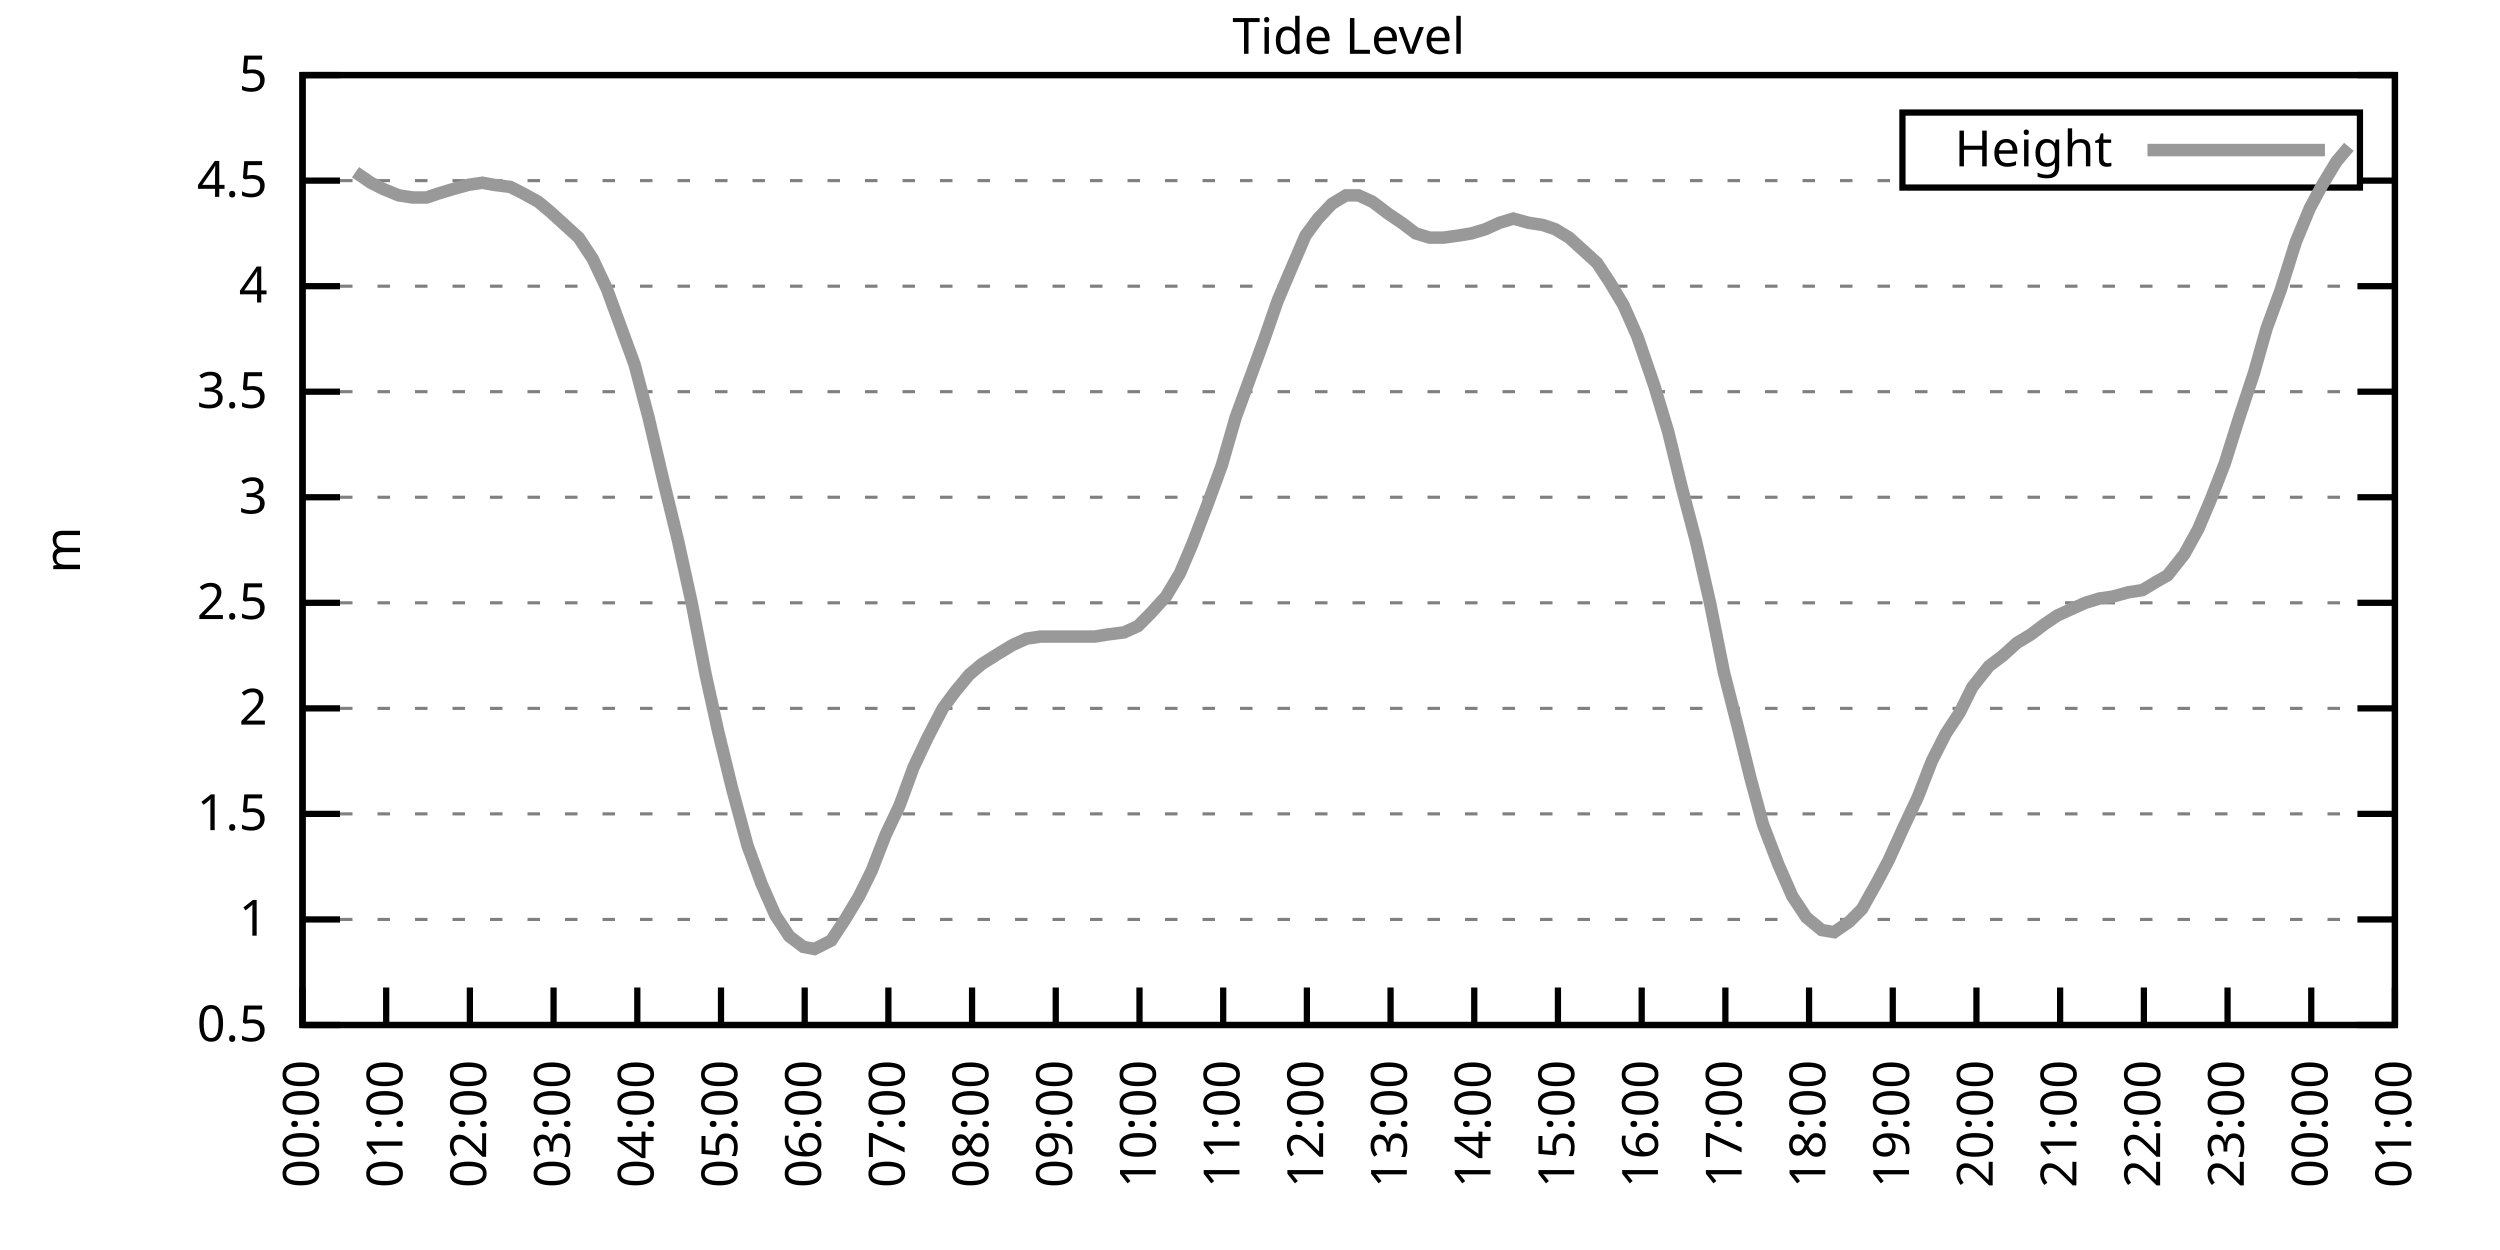
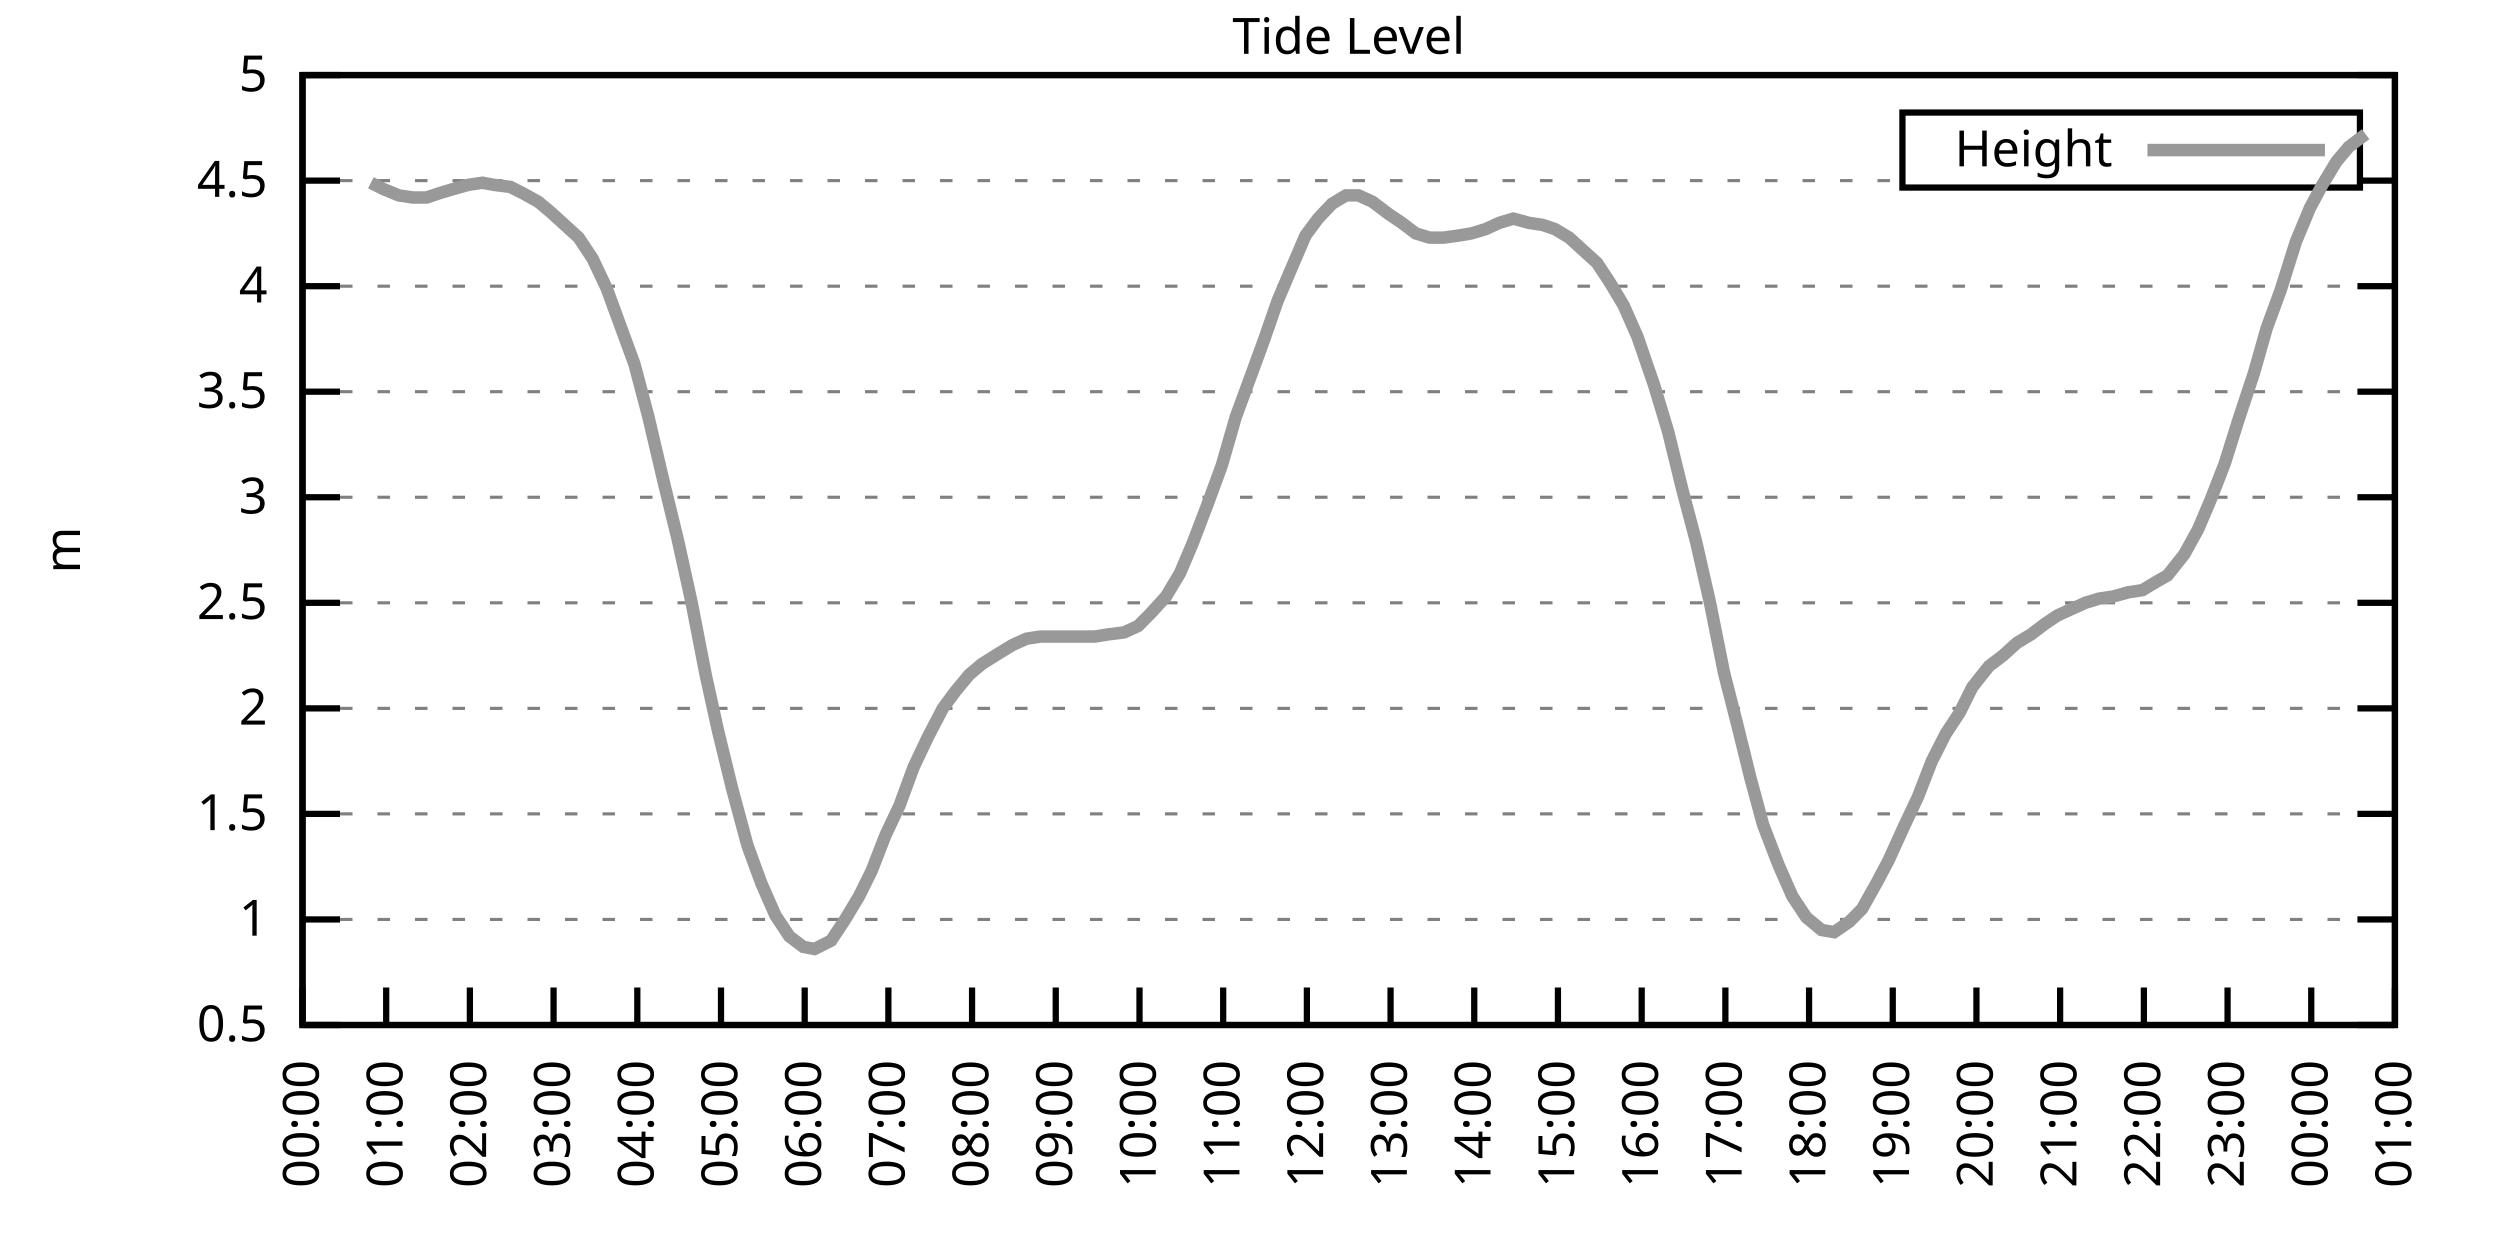
<svg xmlns="http://www.w3.org/2000/svg" xmlns:xlink="http://www.w3.org/1999/xlink" width="400" height="200" viewBox="0 0 400 200">
  <g id="gnuplot_canvas">
    <rect x="0" y="0" width="400" height="200" fill="none" />
    <defs>
      <circle id="gpDot" r="0.5" stroke-width="0.5" stroke="currentColor" />
      <path id="gpPt0" stroke-width="0.333" stroke="currentColor" d="M-1,0 h2 M0,-1 v2" />
      <path id="gpPt1" stroke-width="0.333" stroke="currentColor" d="M-1,-1 L1,1 M1,-1 L-1,1" />
      <path id="gpPt2" stroke-width="0.333" stroke="currentColor" d="M-1,0 L1,0 M0,-1 L0,1 M-1,-1 L1,1 M-1,1 L1,-1" />
      <rect id="gpPt3" stroke-width="0.333" stroke="currentColor" x="-1" y="-1" width="2" height="2" />
      <rect id="gpPt4" stroke-width="0.333" stroke="currentColor" fill="currentColor" x="-1" y="-1" width="2" height="2" />
      <circle id="gpPt5" stroke-width="0.333" stroke="currentColor" cx="0" cy="0" r="1" />
      <use xlink:href="#gpPt5" id="gpPt6" fill="currentColor" stroke="none" />
      <path id="gpPt7" stroke-width="0.333" stroke="currentColor" d="M0,-1.33 L-1.33,0.67 L1.33,0.67 z" />
      <use xlink:href="#gpPt7" id="gpPt8" fill="currentColor" stroke="none" />
      <use xlink:href="#gpPt7" id="gpPt9" stroke="currentColor" transform="rotate(180)" />
      <use xlink:href="#gpPt9" id="gpPt10" fill="currentColor" stroke="none" />
      <use xlink:href="#gpPt3" id="gpPt11" stroke="currentColor" transform="rotate(45)" />
      <use xlink:href="#gpPt11" id="gpPt12" fill="currentColor" stroke="none" />
      <path id="gpPt13" stroke-width="0.333" stroke="currentColor" d="M0,1.330 L1.265,0.411 L0.782,-1.067 L-0.782,-1.076 L-1.265,0.411 z" />
      <use xlink:href="#gpPt13" id="gpPt14" fill="currentColor" stroke="none" />
      <filter id="textbox" filterUnits="objectBoundingBox" x="0" y="0" height="1" width="1">
        <feFlood flood-color="white" flood-opacity="1" result="bgnd" />
        <feComposite in="SourceGraphic" in2="bgnd" operator="atop" />
      </filter>
      <filter id="greybox" filterUnits="objectBoundingBox" x="0" y="0" height="1" width="1">
        <feFlood flood-color="lightgrey" flood-opacity="1" result="grey" />
        <feComposite in="SourceGraphic" in2="grey" operator="atop" />
      </filter>
    </defs>
    <g fill="none" color="white" stroke="currentColor" stroke-width="1.00" stroke-linecap="butt" stroke-linejoin="miter">
</g>
    <g fill="none" color="black" stroke="currentColor" stroke-width="1.00" stroke-linecap="butt" stroke-linejoin="miter">
      <g stroke="none" shape-rendering="crispEdges">
        <polygon fill="rgb(255, 255, 255)" points="48.40,164.00 383.18,164.00 383.18,12.02 48.40,12.02 " />
      </g>
    </g>
    <g fill="none" color="black" stroke="currentColor" stroke-width="1.00" stroke-linecap="butt" stroke-linejoin="miter">
</g>
    <g fill="none" color="black" stroke="black" stroke-width="0.50" stroke-linecap="butt" stroke-linejoin="miter">
</g>
    <g fill="none" color="gray" stroke="currentColor" stroke-width="0.50" stroke-linecap="butt" stroke-linejoin="miter">
      <path stroke="gray" stroke-dasharray="2,4" class="gridline" d="M48.40,164.00 L383.19,164.00  " />
    </g>
    <g fill="none" color="gray" stroke="gray" stroke-width="1.00" stroke-linecap="butt" stroke-linejoin="miter">
</g>
    <g fill="none" color="black" stroke="currentColor" stroke-width="1.00" stroke-linecap="butt" stroke-linejoin="miter">
      <path stroke="black" d="M48.40,164.00 L54.40,164.00 M383.19,164.00 L377.19,164.00  " />
      <g transform="translate(42.80,166.60)" stroke="none" fill="black" font-family="Sans" font-size="8.00" text-anchor="end">
        <text>
          <tspan font-family="Sans"> 0.5</tspan>
        </text>
      </g>
    </g>
    <g fill="none" color="black" stroke="currentColor" stroke-width="1.00" stroke-linecap="butt" stroke-linejoin="miter">
</g>
    <g fill="none" color="black" stroke="black" stroke-width="0.50" stroke-linecap="butt" stroke-linejoin="miter">
</g>
    <g fill="none" color="gray" stroke="currentColor" stroke-width="0.50" stroke-linecap="butt" stroke-linejoin="miter">
      <path stroke="gray" stroke-dasharray="2,4" class="gridline" d="M48.40,147.11 L383.19,147.11  " />
    </g>
    <g fill="none" color="gray" stroke="gray" stroke-width="1.00" stroke-linecap="butt" stroke-linejoin="miter">
</g>
    <g fill="none" color="black" stroke="currentColor" stroke-width="1.00" stroke-linecap="butt" stroke-linejoin="miter">
      <path stroke="black" d="M48.40,147.11 L54.40,147.11 M383.19,147.11 L377.19,147.11  " />
      <g transform="translate(42.80,149.71)" stroke="none" fill="black" font-family="Sans" font-size="8.00" text-anchor="end">
        <text>
          <tspan font-family="Sans"> 1</tspan>
        </text>
      </g>
    </g>
    <g fill="none" color="black" stroke="currentColor" stroke-width="1.00" stroke-linecap="butt" stroke-linejoin="miter">
</g>
    <g fill="none" color="black" stroke="black" stroke-width="0.50" stroke-linecap="butt" stroke-linejoin="miter">
</g>
    <g fill="none" color="gray" stroke="currentColor" stroke-width="0.50" stroke-linecap="butt" stroke-linejoin="miter">
      <path stroke="gray" stroke-dasharray="2,4" class="gridline" d="M48.40,130.22 L383.19,130.22  " />
    </g>
    <g fill="none" color="gray" stroke="gray" stroke-width="1.00" stroke-linecap="butt" stroke-linejoin="miter">
</g>
    <g fill="none" color="black" stroke="currentColor" stroke-width="1.00" stroke-linecap="butt" stroke-linejoin="miter">
      <path stroke="black" d="M48.40,130.22 L54.40,130.22 M383.19,130.22 L377.19,130.22  " />
      <g transform="translate(42.80,132.82)" stroke="none" fill="black" font-family="Sans" font-size="8.00" text-anchor="end">
        <text>
          <tspan font-family="Sans"> 1.5</tspan>
        </text>
      </g>
    </g>
    <g fill="none" color="black" stroke="currentColor" stroke-width="1.00" stroke-linecap="butt" stroke-linejoin="miter">
</g>
    <g fill="none" color="black" stroke="black" stroke-width="0.50" stroke-linecap="butt" stroke-linejoin="miter">
</g>
    <g fill="none" color="gray" stroke="currentColor" stroke-width="0.50" stroke-linecap="butt" stroke-linejoin="miter">
      <path stroke="gray" stroke-dasharray="2,4" class="gridline" d="M48.40,113.34 L383.19,113.34  " />
    </g>
    <g fill="none" color="gray" stroke="gray" stroke-width="1.00" stroke-linecap="butt" stroke-linejoin="miter">
</g>
    <g fill="none" color="black" stroke="currentColor" stroke-width="1.00" stroke-linecap="butt" stroke-linejoin="miter">
      <path stroke="black" d="M48.40,113.34 L54.40,113.34 M383.19,113.34 L377.19,113.34  " />
      <g transform="translate(42.80,115.94)" stroke="none" fill="black" font-family="Sans" font-size="8.00" text-anchor="end">
        <text>
          <tspan font-family="Sans"> 2</tspan>
        </text>
      </g>
    </g>
    <g fill="none" color="black" stroke="currentColor" stroke-width="1.00" stroke-linecap="butt" stroke-linejoin="miter">
</g>
    <g fill="none" color="black" stroke="black" stroke-width="0.50" stroke-linecap="butt" stroke-linejoin="miter">
</g>
    <g fill="none" color="gray" stroke="currentColor" stroke-width="0.50" stroke-linecap="butt" stroke-linejoin="miter">
      <path stroke="gray" stroke-dasharray="2,4" class="gridline" d="M48.40,96.45 L383.19,96.45  " />
    </g>
    <g fill="none" color="gray" stroke="gray" stroke-width="1.00" stroke-linecap="butt" stroke-linejoin="miter">
</g>
    <g fill="none" color="black" stroke="currentColor" stroke-width="1.00" stroke-linecap="butt" stroke-linejoin="miter">
      <path stroke="black" d="M48.40,96.45 L54.40,96.45 M383.19,96.45 L377.19,96.45  " />
      <g transform="translate(42.80,99.05)" stroke="none" fill="black" font-family="Sans" font-size="8.00" text-anchor="end">
        <text>
          <tspan font-family="Sans"> 2.5</tspan>
        </text>
      </g>
    </g>
    <g fill="none" color="black" stroke="currentColor" stroke-width="1.00" stroke-linecap="butt" stroke-linejoin="miter">
</g>
    <g fill="none" color="black" stroke="black" stroke-width="0.50" stroke-linecap="butt" stroke-linejoin="miter">
</g>
    <g fill="none" color="gray" stroke="currentColor" stroke-width="0.50" stroke-linecap="butt" stroke-linejoin="miter">
      <path stroke="gray" stroke-dasharray="2,4" class="gridline" d="M48.40,79.56 L383.19,79.56  " />
    </g>
    <g fill="none" color="gray" stroke="gray" stroke-width="1.00" stroke-linecap="butt" stroke-linejoin="miter">
</g>
    <g fill="none" color="black" stroke="currentColor" stroke-width="1.00" stroke-linecap="butt" stroke-linejoin="miter">
      <path stroke="black" d="M48.40,79.56 L54.40,79.56 M383.19,79.56 L377.19,79.56  " />
      <g transform="translate(42.80,82.16)" stroke="none" fill="black" font-family="Sans" font-size="8.00" text-anchor="end">
        <text>
          <tspan font-family="Sans"> 3</tspan>
        </text>
      </g>
    </g>
    <g fill="none" color="black" stroke="currentColor" stroke-width="1.00" stroke-linecap="butt" stroke-linejoin="miter">
</g>
    <g fill="none" color="black" stroke="black" stroke-width="0.50" stroke-linecap="butt" stroke-linejoin="miter">
</g>
    <g fill="none" color="gray" stroke="currentColor" stroke-width="0.50" stroke-linecap="butt" stroke-linejoin="miter">
      <path stroke="gray" stroke-dasharray="2,4" class="gridline" d="M48.40,62.67 L383.19,62.67  " />
    </g>
    <g fill="none" color="gray" stroke="gray" stroke-width="1.00" stroke-linecap="butt" stroke-linejoin="miter">
</g>
    <g fill="none" color="black" stroke="currentColor" stroke-width="1.00" stroke-linecap="butt" stroke-linejoin="miter">
      <path stroke="black" d="M48.40,62.67 L54.40,62.67 M383.19,62.67 L377.19,62.67  " />
      <g transform="translate(42.80,65.27)" stroke="none" fill="black" font-family="Sans" font-size="8.00" text-anchor="end">
        <text>
          <tspan font-family="Sans"> 3.5</tspan>
        </text>
      </g>
    </g>
    <g fill="none" color="black" stroke="currentColor" stroke-width="1.00" stroke-linecap="butt" stroke-linejoin="miter">
</g>
    <g fill="none" color="black" stroke="black" stroke-width="0.50" stroke-linecap="butt" stroke-linejoin="miter">
</g>
    <g fill="none" color="gray" stroke="currentColor" stroke-width="0.50" stroke-linecap="butt" stroke-linejoin="miter">
      <path stroke="gray" stroke-dasharray="2,4" class="gridline" d="M48.40,45.79 L383.19,45.79  " />
    </g>
    <g fill="none" color="gray" stroke="gray" stroke-width="1.00" stroke-linecap="butt" stroke-linejoin="miter">
</g>
    <g fill="none" color="black" stroke="currentColor" stroke-width="1.00" stroke-linecap="butt" stroke-linejoin="miter">
      <path stroke="black" d="M48.40,45.79 L54.40,45.79 M383.19,45.79 L377.19,45.79  " />
      <g transform="translate(42.80,48.39)" stroke="none" fill="black" font-family="Sans" font-size="8.00" text-anchor="end">
        <text>
          <tspan font-family="Sans"> 4</tspan>
        </text>
      </g>
    </g>
    <g fill="none" color="black" stroke="currentColor" stroke-width="1.00" stroke-linecap="butt" stroke-linejoin="miter">
</g>
    <g fill="none" color="black" stroke="black" stroke-width="0.50" stroke-linecap="butt" stroke-linejoin="miter">
</g>
    <g fill="none" color="gray" stroke="currentColor" stroke-width="0.50" stroke-linecap="butt" stroke-linejoin="miter">
      <path stroke="gray" stroke-dasharray="2,4" class="gridline" d="M48.40,28.90 L304.39,28.90 M377.59,28.90 L383.19,28.90  " />
    </g>
    <g fill="none" color="gray" stroke="gray" stroke-width="1.00" stroke-linecap="butt" stroke-linejoin="miter">
</g>
    <g fill="none" color="black" stroke="currentColor" stroke-width="1.00" stroke-linecap="butt" stroke-linejoin="miter">
      <path stroke="black" d="M48.40,28.90 L54.40,28.90 M383.19,28.90 L377.19,28.90  " />
      <g transform="translate(42.80,31.50)" stroke="none" fill="black" font-family="Sans" font-size="8.00" text-anchor="end">
        <text>
          <tspan font-family="Sans"> 4.5</tspan>
        </text>
      </g>
    </g>
    <g fill="none" color="black" stroke="currentColor" stroke-width="1.00" stroke-linecap="butt" stroke-linejoin="miter">
</g>
    <g fill="none" color="black" stroke="black" stroke-width="0.50" stroke-linecap="butt" stroke-linejoin="miter">
</g>
    <g fill="none" color="gray" stroke="currentColor" stroke-width="0.50" stroke-linecap="butt" stroke-linejoin="miter">
      <path stroke="gray" stroke-dasharray="2,4" class="gridline" d="M48.40,12.01 L383.19,12.01  " />
    </g>
    <g fill="none" color="gray" stroke="gray" stroke-width="1.00" stroke-linecap="butt" stroke-linejoin="miter">
</g>
    <g fill="none" color="black" stroke="currentColor" stroke-width="1.00" stroke-linecap="butt" stroke-linejoin="miter">
      <path stroke="black" d="M48.40,12.01 L54.40,12.01 M383.19,12.01 L377.19,12.01  " />
      <g transform="translate(42.80,14.61)" stroke="none" fill="black" font-family="Sans" font-size="8.00" text-anchor="end">
        <text>
          <tspan font-family="Sans"> 5</tspan>
        </text>
      </g>
    </g>
    <g fill="none" color="black" stroke="currentColor" stroke-width="1.00" stroke-linecap="butt" stroke-linejoin="miter">
      <path stroke="black" d="M48.40,164.00 L48.40,158.00  " />
      <g transform="translate(51.00,169.60) rotate(270.00)" stroke="none" fill="black" font-family="Sans" font-size="8.00" text-anchor="end">
        <text>
          <tspan font-family="Sans">00:00</tspan>
        </text>
      </g>
    </g>
    <g fill="none" color="black" stroke="currentColor" stroke-width="1.00" stroke-linecap="butt" stroke-linejoin="miter">
      <path stroke="black" d="M61.79,164.00 L61.79,158.00  " />
      <g transform="translate(64.39,169.60) rotate(270.00)" stroke="none" fill="black" font-family="Sans" font-size="8.00" text-anchor="end">
        <text>
          <tspan font-family="Sans">01:00</tspan>
        </text>
      </g>
    </g>
    <g fill="none" color="black" stroke="currentColor" stroke-width="1.00" stroke-linecap="butt" stroke-linejoin="miter">
      <path stroke="black" d="M75.18,164.00 L75.18,158.00  " />
      <g transform="translate(77.78,169.60) rotate(270.00)" stroke="none" fill="black" font-family="Sans" font-size="8.00" text-anchor="end">
        <text>
          <tspan font-family="Sans">02:00</tspan>
        </text>
      </g>
    </g>
    <g fill="none" color="black" stroke="currentColor" stroke-width="1.00" stroke-linecap="butt" stroke-linejoin="miter">
      <path stroke="black" d="M88.57,164.00 L88.57,158.00  " />
      <g transform="translate(91.17,169.60) rotate(270.00)" stroke="none" fill="black" font-family="Sans" font-size="8.00" text-anchor="end">
        <text>
          <tspan font-family="Sans">03:00</tspan>
        </text>
      </g>
    </g>
    <g fill="none" color="black" stroke="currentColor" stroke-width="1.00" stroke-linecap="butt" stroke-linejoin="miter">
      <path stroke="black" d="M101.97,164.00 L101.97,158.00  " />
      <g transform="translate(104.57,169.60) rotate(270.00)" stroke="none" fill="black" font-family="Sans" font-size="8.00" text-anchor="end">
        <text>
          <tspan font-family="Sans">04:00</tspan>
        </text>
      </g>
    </g>
    <g fill="none" color="black" stroke="currentColor" stroke-width="1.00" stroke-linecap="butt" stroke-linejoin="miter">
      <path stroke="black" d="M115.36,164.00 L115.36,158.00  " />
      <g transform="translate(117.96,169.60) rotate(270.00)" stroke="none" fill="black" font-family="Sans" font-size="8.00" text-anchor="end">
        <text>
          <tspan font-family="Sans">05:00</tspan>
        </text>
      </g>
    </g>
    <g fill="none" color="black" stroke="currentColor" stroke-width="1.00" stroke-linecap="butt" stroke-linejoin="miter">
      <path stroke="black" d="M128.75,164.00 L128.75,158.00  " />
      <g transform="translate(131.35,169.60) rotate(270.00)" stroke="none" fill="black" font-family="Sans" font-size="8.00" text-anchor="end">
        <text>
          <tspan font-family="Sans">06:00</tspan>
        </text>
      </g>
    </g>
    <g fill="none" color="black" stroke="currentColor" stroke-width="1.00" stroke-linecap="butt" stroke-linejoin="miter">
      <path stroke="black" d="M142.14,164.00 L142.14,158.00  " />
      <g transform="translate(144.74,169.60) rotate(270.00)" stroke="none" fill="black" font-family="Sans" font-size="8.00" text-anchor="end">
        <text>
          <tspan font-family="Sans">07:00</tspan>
        </text>
      </g>
    </g>
    <g fill="none" color="black" stroke="currentColor" stroke-width="1.00" stroke-linecap="butt" stroke-linejoin="miter">
      <path stroke="black" d="M155.53,164.00 L155.53,158.00  " />
      <g transform="translate(158.13,169.60) rotate(270.00)" stroke="none" fill="black" font-family="Sans" font-size="8.00" text-anchor="end">
        <text>
          <tspan font-family="Sans">08:00</tspan>
        </text>
      </g>
    </g>
    <g fill="none" color="black" stroke="currentColor" stroke-width="1.00" stroke-linecap="butt" stroke-linejoin="miter">
      <path stroke="black" d="M168.92,164.00 L168.92,158.00  " />
      <g transform="translate(171.52,169.60) rotate(270.00)" stroke="none" fill="black" font-family="Sans" font-size="8.00" text-anchor="end">
        <text>
          <tspan font-family="Sans">09:00</tspan>
        </text>
      </g>
    </g>
    <g fill="none" color="black" stroke="currentColor" stroke-width="1.00" stroke-linecap="butt" stroke-linejoin="miter">
      <path stroke="black" d="M182.32,164.00 L182.32,158.00  " />
      <g transform="translate(184.92,169.60) rotate(270.00)" stroke="none" fill="black" font-family="Sans" font-size="8.00" text-anchor="end">
        <text>
          <tspan font-family="Sans">10:00</tspan>
        </text>
      </g>
    </g>
    <g fill="none" color="black" stroke="currentColor" stroke-width="1.00" stroke-linecap="butt" stroke-linejoin="miter">
      <path stroke="black" d="M195.71,164.00 L195.71,158.00  " />
      <g transform="translate(198.31,169.60) rotate(270.00)" stroke="none" fill="black" font-family="Sans" font-size="8.00" text-anchor="end">
        <text>
          <tspan font-family="Sans">11:00</tspan>
        </text>
      </g>
    </g>
    <g fill="none" color="black" stroke="currentColor" stroke-width="1.00" stroke-linecap="butt" stroke-linejoin="miter">
      <path stroke="black" d="M209.10,164.00 L209.10,158.00  " />
      <g transform="translate(211.70,169.60) rotate(270.00)" stroke="none" fill="black" font-family="Sans" font-size="8.00" text-anchor="end">
        <text>
          <tspan font-family="Sans">12:00</tspan>
        </text>
      </g>
    </g>
    <g fill="none" color="black" stroke="currentColor" stroke-width="1.00" stroke-linecap="butt" stroke-linejoin="miter">
      <path stroke="black" d="M222.49,164.00 L222.49,158.00  " />
      <g transform="translate(225.09,169.60) rotate(270.00)" stroke="none" fill="black" font-family="Sans" font-size="8.00" text-anchor="end">
        <text>
          <tspan font-family="Sans">13:00</tspan>
        </text>
      </g>
    </g>
    <g fill="none" color="black" stroke="currentColor" stroke-width="1.00" stroke-linecap="butt" stroke-linejoin="miter">
      <path stroke="black" d="M235.88,164.00 L235.88,158.00  " />
      <g transform="translate(238.48,169.60) rotate(270.00)" stroke="none" fill="black" font-family="Sans" font-size="8.00" text-anchor="end">
        <text>
          <tspan font-family="Sans">14:00</tspan>
        </text>
      </g>
    </g>
    <g fill="none" color="black" stroke="currentColor" stroke-width="1.00" stroke-linecap="butt" stroke-linejoin="miter">
      <path stroke="black" d="M249.27,164.00 L249.27,158.00  " />
      <g transform="translate(251.87,169.60) rotate(270.00)" stroke="none" fill="black" font-family="Sans" font-size="8.00" text-anchor="end">
        <text>
          <tspan font-family="Sans">15:00</tspan>
        </text>
      </g>
    </g>
    <g fill="none" color="black" stroke="currentColor" stroke-width="1.00" stroke-linecap="butt" stroke-linejoin="miter">
      <path stroke="black" d="M262.67,164.00 L262.67,158.00  " />
      <g transform="translate(265.27,169.60) rotate(270.00)" stroke="none" fill="black" font-family="Sans" font-size="8.00" text-anchor="end">
        <text>
          <tspan font-family="Sans">16:00</tspan>
        </text>
      </g>
    </g>
    <g fill="none" color="black" stroke="currentColor" stroke-width="1.00" stroke-linecap="butt" stroke-linejoin="miter">
      <path stroke="black" d="M276.06,164.00 L276.06,158.00  " />
      <g transform="translate(278.66,169.60) rotate(270.00)" stroke="none" fill="black" font-family="Sans" font-size="8.00" text-anchor="end">
        <text>
          <tspan font-family="Sans">17:00</tspan>
        </text>
      </g>
    </g>
    <g fill="none" color="black" stroke="currentColor" stroke-width="1.00" stroke-linecap="butt" stroke-linejoin="miter">
      <path stroke="black" d="M289.45,164.00 L289.45,158.00  " />
      <g transform="translate(292.05,169.60) rotate(270.00)" stroke="none" fill="black" font-family="Sans" font-size="8.00" text-anchor="end">
        <text>
          <tspan font-family="Sans">18:00</tspan>
        </text>
      </g>
    </g>
    <g fill="none" color="black" stroke="currentColor" stroke-width="1.00" stroke-linecap="butt" stroke-linejoin="miter">
      <path stroke="black" d="M302.84,164.00 L302.84,158.00  " />
      <g transform="translate(305.44,169.60) rotate(270.00)" stroke="none" fill="black" font-family="Sans" font-size="8.00" text-anchor="end">
        <text>
          <tspan font-family="Sans">19:00</tspan>
        </text>
      </g>
    </g>
    <g fill="none" color="black" stroke="currentColor" stroke-width="1.00" stroke-linecap="butt" stroke-linejoin="miter">
      <path stroke="black" d="M316.23,164.00 L316.23,158.00  " />
      <g transform="translate(318.83,169.60) rotate(270.00)" stroke="none" fill="black" font-family="Sans" font-size="8.00" text-anchor="end">
        <text>
          <tspan font-family="Sans">20:00</tspan>
        </text>
      </g>
    </g>
    <g fill="none" color="black" stroke="currentColor" stroke-width="1.00" stroke-linecap="butt" stroke-linejoin="miter">
      <path stroke="black" d="M329.62,164.00 L329.62,158.00  " />
      <g transform="translate(332.22,169.60) rotate(270.00)" stroke="none" fill="black" font-family="Sans" font-size="8.00" text-anchor="end">
        <text>
          <tspan font-family="Sans">21:00</tspan>
        </text>
      </g>
    </g>
    <g fill="none" color="black" stroke="currentColor" stroke-width="1.00" stroke-linecap="butt" stroke-linejoin="miter">
      <path stroke="black" d="M343.02,164.00 L343.02,158.00  " />
      <g transform="translate(345.62,169.60) rotate(270.00)" stroke="none" fill="black" font-family="Sans" font-size="8.00" text-anchor="end">
        <text>
          <tspan font-family="Sans">22:00</tspan>
        </text>
      </g>
    </g>
    <g fill="none" color="black" stroke="currentColor" stroke-width="1.00" stroke-linecap="butt" stroke-linejoin="miter">
      <path stroke="black" d="M356.41,164.00 L356.41,158.00  " />
      <g transform="translate(359.01,169.60) rotate(270.00)" stroke="none" fill="black" font-family="Sans" font-size="8.00" text-anchor="end">
        <text>
          <tspan font-family="Sans">23:00</tspan>
        </text>
      </g>
    </g>
    <g fill="none" color="black" stroke="currentColor" stroke-width="1.00" stroke-linecap="butt" stroke-linejoin="miter">
      <path stroke="black" d="M369.80,164.00 L369.80,158.00  " />
      <g transform="translate(372.40,169.60) rotate(270.00)" stroke="none" fill="black" font-family="Sans" font-size="8.00" text-anchor="end">
        <text>
          <tspan font-family="Sans">00:00</tspan>
        </text>
      </g>
    </g>
    <g fill="none" color="black" stroke="currentColor" stroke-width="1.00" stroke-linecap="butt" stroke-linejoin="miter">
      <path stroke="black" d="M383.19,164.00 L383.19,158.00  " />
      <g transform="translate(385.79,169.60) rotate(270.00)" stroke="none" fill="black" font-family="Sans" font-size="8.00" text-anchor="end">
        <text>
          <tspan font-family="Sans">01:00</tspan>
        </text>
      </g>
    </g>
    <g fill="none" color="black" stroke="currentColor" stroke-width="1.00" stroke-linecap="butt" stroke-linejoin="miter">
</g>
    <g fill="none" color="black" stroke="currentColor" stroke-width="1.00" stroke-linecap="butt" stroke-linejoin="miter">
      <path stroke="black" d="M48.40,12.01 L48.40,164.00 L383.19,164.00 L383.19,12.01 L48.40,12.01 Z  " />
    </g>
    <g fill="none" color="black" stroke="currentColor" stroke-width="1.00" stroke-linecap="butt" stroke-linejoin="miter">
</g>
    <g fill="none" color="black" stroke="currentColor" stroke-width="1.00" stroke-linecap="butt" stroke-linejoin="miter">
      <path stroke="black" d="M304.39,30.01 L304.39,18.01 L377.59,18.01 L377.59,30.01 L304.39,30.01 Z  " />
    </g>
    <g id="Tide_level_plot_1">
      <g fill="none" color="white" stroke="black" stroke-width="2.00" stroke-linecap="butt" stroke-linejoin="miter">
</g>
      <g fill="none" color="black" stroke="currentColor" stroke-width="2.00" stroke-linecap="butt" stroke-linejoin="miter">
        <g transform="translate(337.99,26.61)" stroke="none" fill="black" font-family="Sans" font-size="8.00" text-anchor="end">
          <text>
            <tspan font-family="Sans">Height</tspan>
          </text>
        </g>
      </g>
      <g fill="none" color="black" stroke="currentColor" stroke-width="2.00" stroke-linecap="butt" stroke-linejoin="miter">
-         <path stroke="rgb(153, 153, 153)" d="M343.59,24.01 L371.99,24.01 M56.88,27.55 L59.34,29.24 L61.35,30.25 L63.80,31.26 L66.03,31.60 L68.26,31.60   L70.27,30.92 L72.50,30.25 L74.96,29.57 L77.19,29.24 L78.98,29.57 L81.66,29.91 L83.66,30.92 L86.12,32.28   L88.13,33.96 L90.36,35.99 L92.59,38.02 L94.82,41.39 L97.06,46.12 L101.52,58.28 L103.75,66.73 L106.21,77.20   L108.44,86.32 L110.67,96.45 L112.90,107.93 L114.91,117.05 L117.14,126.17 L119.60,135.29 L121.83,141.37 L124.06,146.44   L126.29,149.81 L128.53,151.50 L130.31,151.84 L132.99,150.49 L135.22,147.11 L137.45,143.40 L139.46,139.34 L141.69,133.60   L143.93,128.87 L146.16,122.79 L148.39,118.07 L150.85,113.34 L152.85,110.63 L155.09,107.93 L157.10,106.24 L159.77,104.56   L162.01,103.20 L164.24,102.19 L166.47,101.85 L168.70,101.85 L170.71,101.85 L172.94,101.85 L175.17,101.85 L177.18,101.52   L179.86,101.18 L182.09,100.16 L184.10,98.14 L186.56,95.44 L188.79,91.72 L190.80,86.99 L193.25,80.57 L195.48,74.49   L197.72,66.73 L199.95,60.65 L202.18,54.57 L204.41,48.15 L206.42,43.42 L208.88,37.68 L210.88,34.98 L213.12,32.61   L215.35,31.26 L217.36,31.26 L219.59,32.28 L222.27,34.30 L224.28,35.65 L226.51,37.34 L228.74,38.02 L230.97,38.02   L233.43,37.68 L235.44,37.34 L237.67,36.67 L239.90,35.65 L242.13,34.98 L244.59,35.65 L246.82,35.99 L248.83,36.67   L251.06,38.02 L253.29,40.04 L255.52,42.07 L257.53,45.11 L259.76,48.83 L262.00,53.89 L264.67,61.66 L266.91,69.09   L269.14,78.21 L271.37,86.65 L273.60,96.45 L275.83,107.59 L278.07,116.38 L280.07,124.48 L282.08,131.91 L284.54,138.33   L286.77,143.40 L289.00,146.77 L291.46,148.80 L293.47,149.14 L295.92,147.45 L297.93,145.42 L300.39,141.03 L302.17,137.66   L304.63,132.25 L306.86,127.52 L309.09,121.78 L311.32,117.39 L313.55,114.01 L315.56,109.96 L318.24,106.58 L320.47,104.89   L322.70,102.87 L324.94,101.52 L327.17,99.83 L329.18,98.48 L331.41,97.46 L333.64,96.45 L335.87,95.77 L338.10,95.44   L340.56,94.76 L342.79,94.42 L345.02,93.07 L346.81,92.06 L349.49,88.68 L351.72,84.63 L353.73,79.90 L355.96,74.16   L358.19,67.06 L360.65,59.63 L362.66,52.54 L364.89,46.46 L367.34,38.69 L369.58,33.29 L371.58,29.57 L373.82,25.86   L375.82,23.49  " />
+         <path stroke="rgb(153, 153, 153)" d="M343.59,24.01 L371.99,24.01 M59.34,29.24 L61.35,30.25 L63.80,31.26 L66.03,31.60 L68.26,31.60 L70.27,30.92   L72.50,30.25 L74.96,29.57 L77.19,29.24 L78.98,29.57 L81.66,29.91 L83.66,30.92 L86.12,32.28 L88.13,33.96   L90.36,35.99 L92.59,38.02 L94.82,41.39 L97.06,46.12 L101.52,58.28 L103.75,66.73 L106.21,77.20 L108.44,86.32   L110.67,96.45 L112.90,107.93 L114.91,117.05 L117.14,126.17 L119.60,135.29 L121.83,141.37 L124.06,146.44 L126.29,149.81   L128.53,151.50 L130.31,151.84 L132.99,150.49 L135.22,147.11 L137.45,143.40 L139.46,139.34 L141.69,133.60 L143.93,128.87   L146.16,122.79 L148.39,118.07 L150.85,113.34 L152.85,110.63 L155.09,107.93 L157.10,106.24 L159.77,104.56 L162.01,103.20   L164.24,102.19 L166.47,101.85 L168.70,101.85 L170.71,101.85 L172.94,101.85 L175.17,101.85 L177.18,101.52 L179.86,101.18   L182.09,100.16 L184.10,98.14 L186.56,95.44 L188.79,91.72 L190.80,86.99 L193.25,80.57 L195.48,74.49 L197.72,66.73   L199.95,60.65 L202.18,54.57 L204.41,48.15 L206.42,43.42 L208.88,37.68 L210.88,34.98 L213.12,32.61 L215.35,31.26   L217.36,31.26 L219.59,32.28 L222.27,34.30 L224.28,35.65 L226.51,37.34 L228.74,38.02 L230.97,38.02 L233.43,37.68   L235.44,37.34 L237.67,36.67 L239.90,35.65 L242.13,34.98 L244.59,35.65 L246.82,35.99 L248.83,36.67 L251.06,38.02   L253.29,40.04 L255.52,42.07 L257.53,45.11 L259.76,48.83 L262.00,53.89 L264.67,61.66 L266.91,69.09 L269.14,78.21   L271.37,86.65 L273.60,96.45 L275.83,107.59 L278.07,116.38 L280.07,124.48 L282.08,131.91 L284.54,138.33 L286.77,143.40   L289.00,146.77 L291.46,148.80 L293.47,149.14 L295.92,147.45 L297.93,145.42 L300.39,141.03 L302.17,137.66 L304.63,132.25   L306.86,127.52 L309.09,121.78 L311.32,117.39 L313.55,114.01 L315.56,109.96 L318.24,106.58 L320.47,104.89 L322.70,102.87   L324.94,101.52 L327.17,99.83 L329.18,98.48 L331.41,97.46 L333.64,96.45 L335.87,95.77 L338.10,95.44 L340.56,94.76   L342.79,94.42 L345.02,93.07 L346.81,92.06 L349.49,88.68 L351.72,84.63 L353.73,79.90 L355.96,74.16 L358.19,67.06   L360.65,59.63 L362.66,52.54 L364.89,46.46 L367.34,38.69 L369.58,33.29 L371.58,29.57 L373.82,25.86 L375.82,23.49   L378.50,21.47  " />
      </g>
    </g>
    <g fill="none" color="black" stroke="currentColor" stroke-width="2.00" stroke-linecap="butt" stroke-linejoin="miter">
</g>
    <g fill="none" color="black" stroke="black" stroke-width="1.00" stroke-linecap="butt" stroke-linejoin="miter">
</g>
    <g fill="none" color="black" stroke="currentColor" stroke-width="1.00" stroke-linecap="butt" stroke-linejoin="miter">
      <path stroke="black" d="M48.40,12.01 L48.40,164.00 L383.19,164.00 L383.19,12.01 L48.40,12.01 Z  " />
      <g transform="translate(12.80,88.01) rotate(270.00)" stroke="none" fill="black" font-family="Sans" font-size="8.00" text-anchor="middle">
        <text>
          <tspan font-family="Sans">m</tspan>
        </text>
      </g>
    </g>
    <g fill="none" color="black" stroke="currentColor" stroke-width="1.00" stroke-linecap="butt" stroke-linejoin="miter">
</g>
    <g fill="none" color="black" stroke="currentColor" stroke-width="1.00" stroke-linecap="butt" stroke-linejoin="miter">
      <g transform="translate(215.79,8.61)" stroke="none" fill="black" font-family="Sans" font-size="8.00" text-anchor="middle">
        <text>
          <tspan font-family="Sans">Tide Level</tspan>
        </text>
      </g>
    </g>
    <g fill="none" color="black" stroke="currentColor" stroke-width="1.00" stroke-linecap="butt" stroke-linejoin="miter">
</g>
  </g>
</svg>
